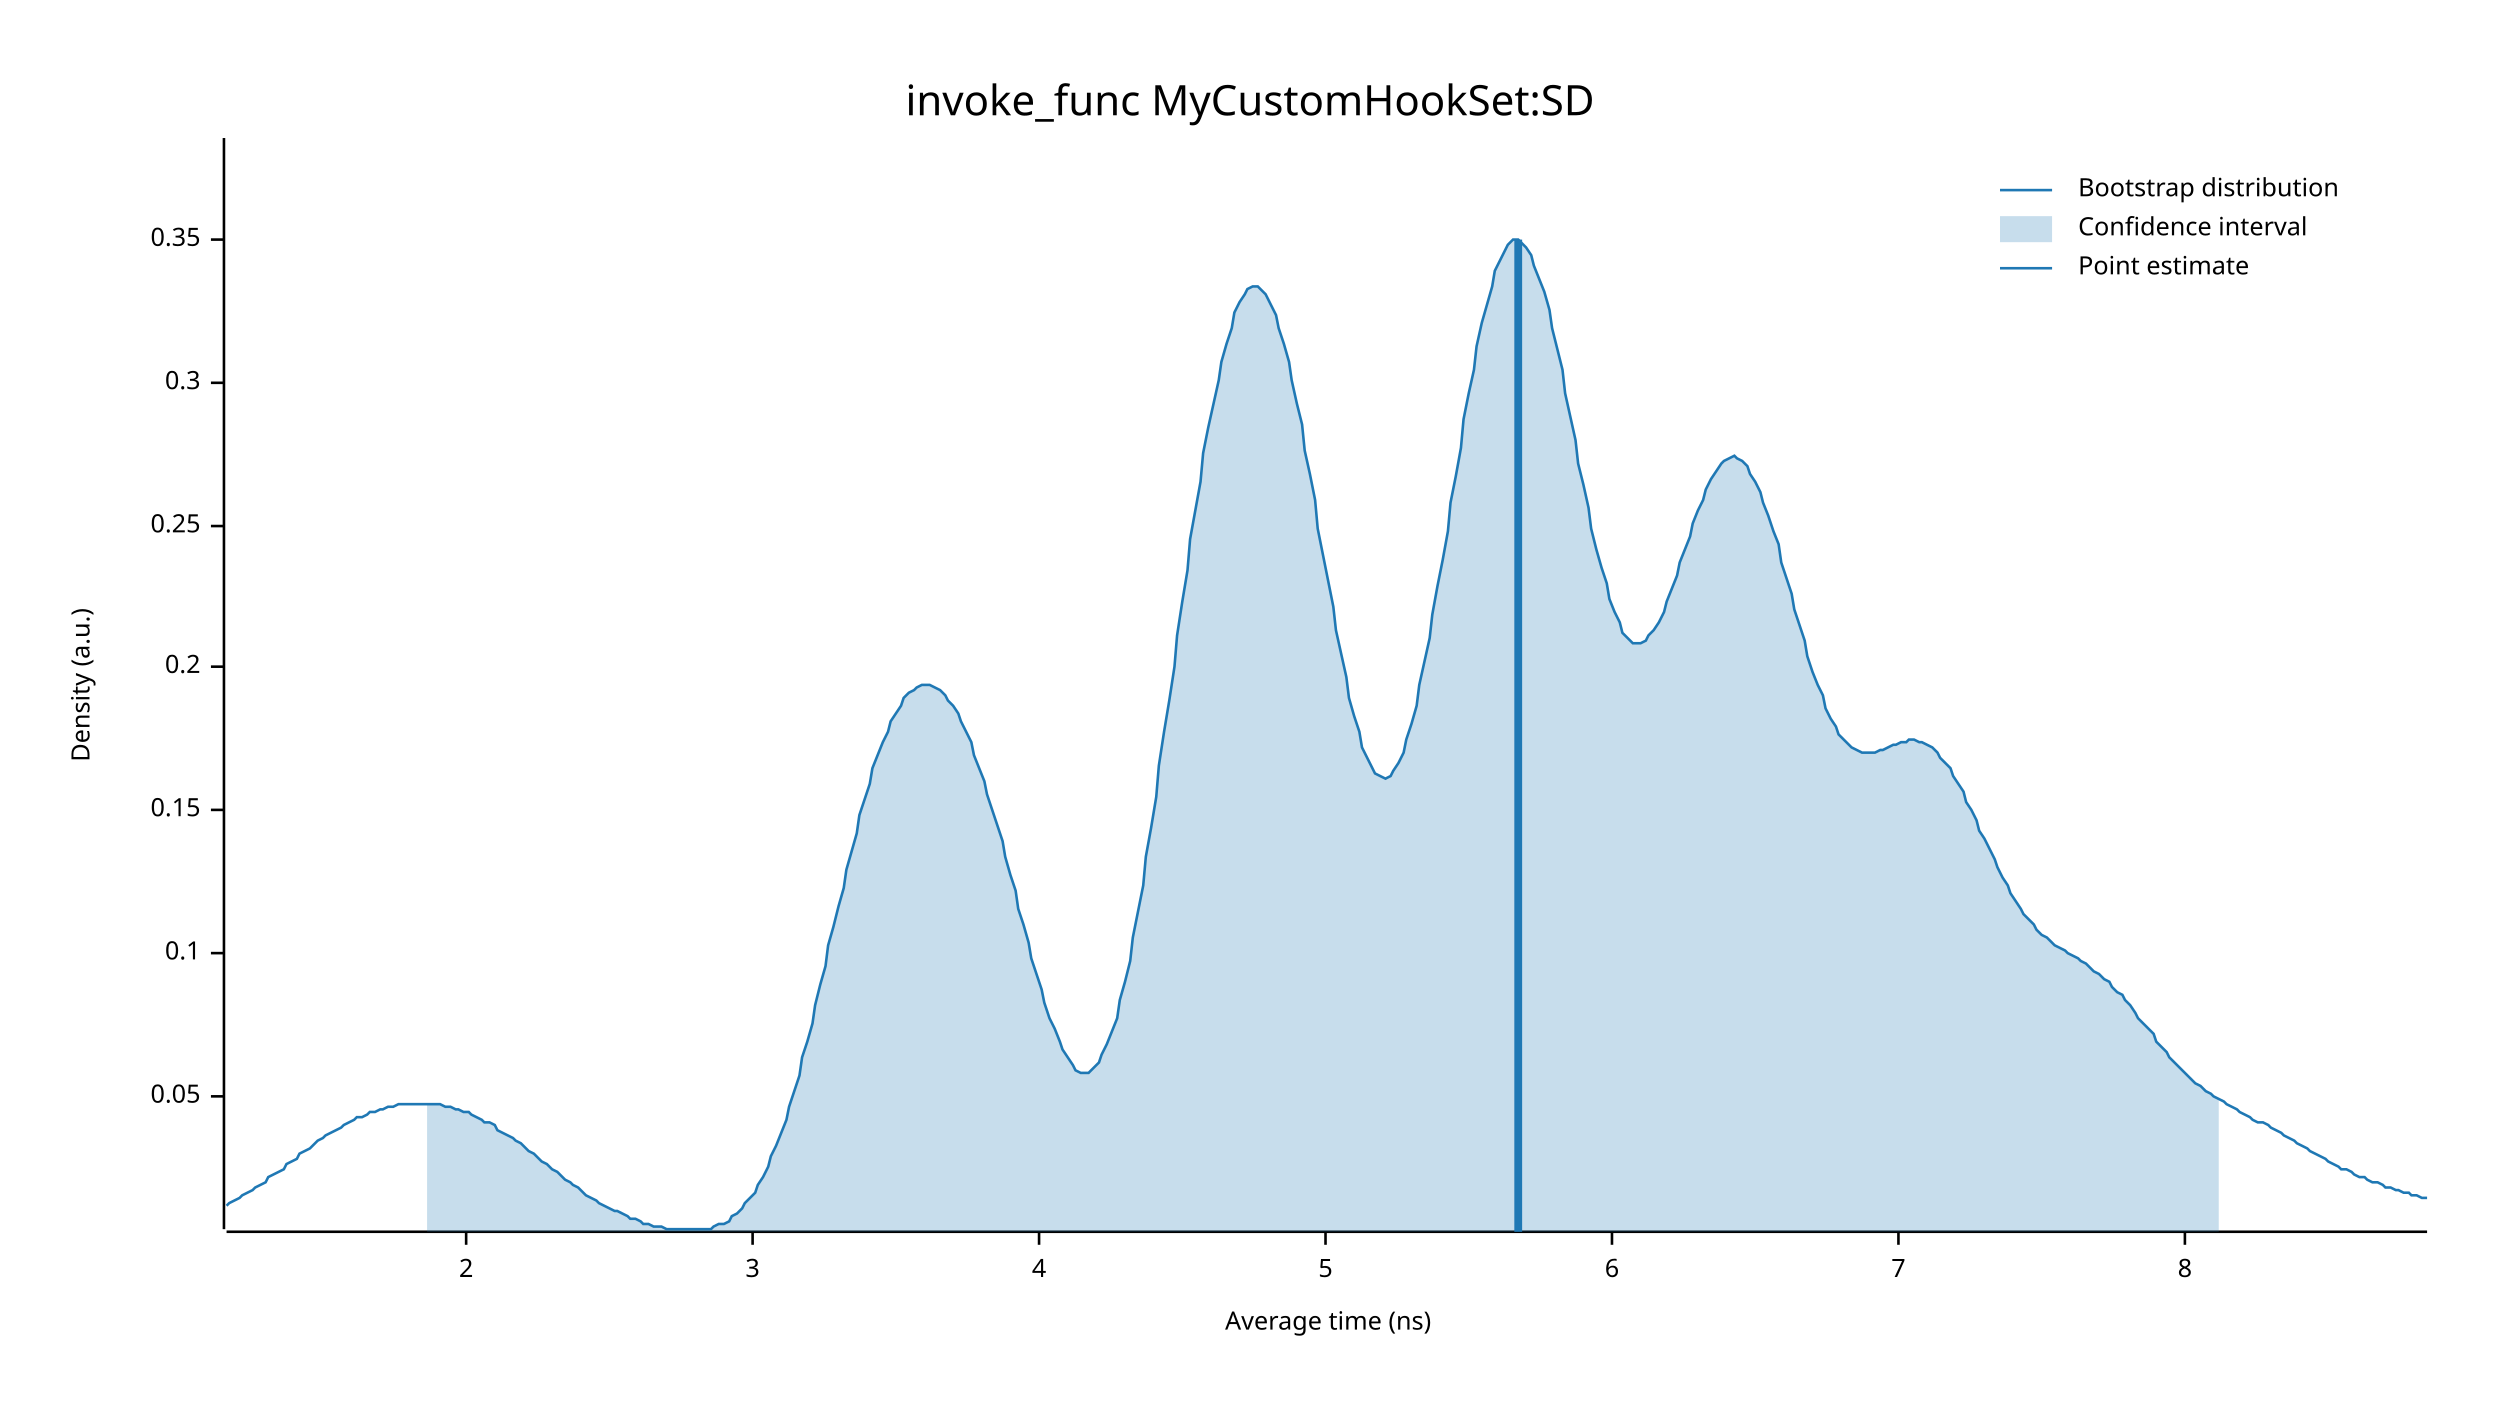
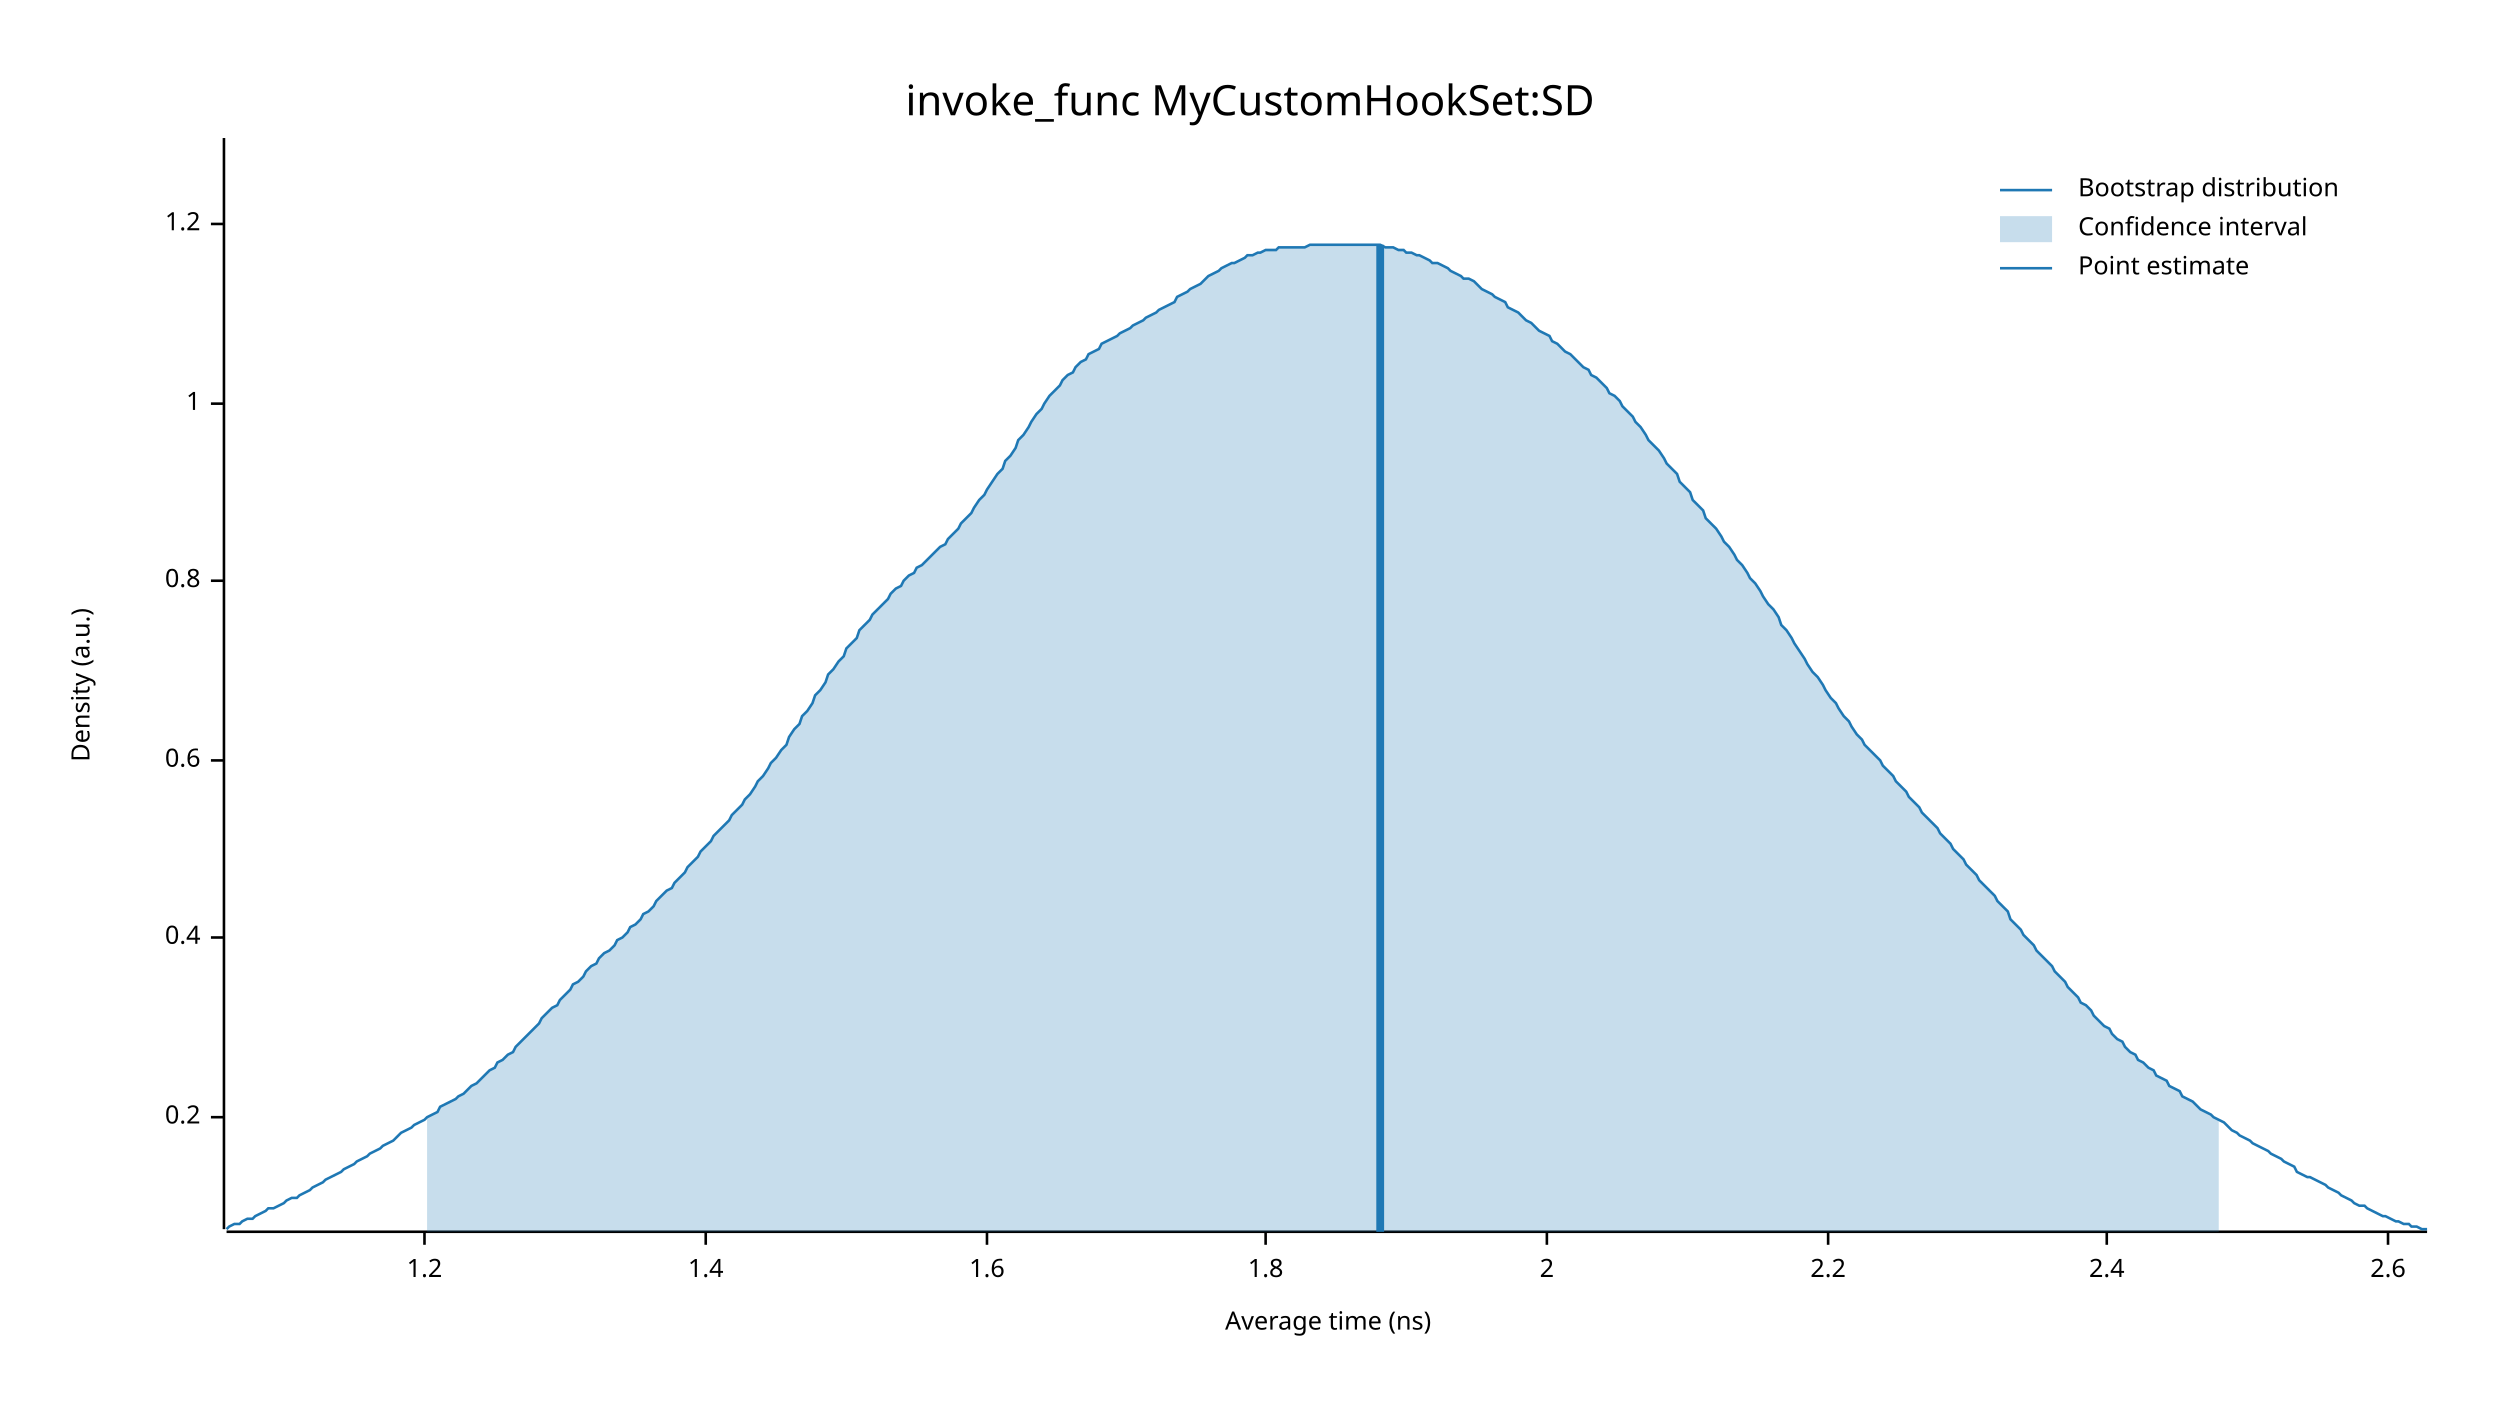
<svg xmlns="http://www.w3.org/2000/svg" width="960" height="540" viewBox="0 0 960 540">
  <text x="480" y="32" dy="0.76em" text-anchor="middle" font-family="sans-serif" font-size="16.129" opacity="1" fill="#000000">
invoke_func MyCustomHookSet:SD
</text>
  <text x="27" y="263" dy="0.76em" text-anchor="middle" font-family="sans-serif" font-size="9.677" opacity="1" fill="#000000" transform="rotate(270, 27, 263)">
Density (a.u.)
</text>
  <text x="510" y="513" dy="-0.5ex" text-anchor="middle" font-family="sans-serif" font-size="9.677" opacity="1" fill="#000000">
Average time (ns)
</text>
  <polyline fill="none" opacity="1" stroke="#000000" stroke-width="1" points="86,53 86,472 " />
-   <text x="77" y="421" dy="0.5ex" text-anchor="end" font-family="sans-serif" font-size="9.677" opacity="1" fill="#000000">
- 0.05
- </text>
-   <polyline fill="none" opacity="1" stroke="#000000" stroke-width="1" points="81,421 86,421 " />
-   <text x="77" y="366" dy="0.5ex" text-anchor="end" font-family="sans-serif" font-size="9.677" opacity="1" fill="#000000">
- 0.1
- </text>
-   <polyline fill="none" opacity="1" stroke="#000000" stroke-width="1" points="81,366 86,366 " />
-   <text x="77" y="311" dy="0.5ex" text-anchor="end" font-family="sans-serif" font-size="9.677" opacity="1" fill="#000000">
- 0.15
- </text>
-   <polyline fill="none" opacity="1" stroke="#000000" stroke-width="1" points="81,311 86,311 " />
-   <text x="77" y="256" dy="0.5ex" text-anchor="end" font-family="sans-serif" font-size="9.677" opacity="1" fill="#000000">
+   <text x="77" y="429" dy="0.5ex" text-anchor="end" font-family="sans-serif" font-size="9.677" opacity="1" fill="#000000">
0.2
</text>
-   <polyline fill="none" opacity="1" stroke="#000000" stroke-width="1" points="81,256 86,256 " />
-   <text x="77" y="202" dy="0.5ex" text-anchor="end" font-family="sans-serif" font-size="9.677" opacity="1" fill="#000000">
- 0.25
+   <polyline fill="none" opacity="1" stroke="#000000" stroke-width="1" points="81,429 86,429 " />
+   <text x="77" y="360" dy="0.5ex" text-anchor="end" font-family="sans-serif" font-size="9.677" opacity="1" fill="#000000">
+ 0.4
</text>
-   <polyline fill="none" opacity="1" stroke="#000000" stroke-width="1" points="81,202 86,202 " />
-   <text x="77" y="147" dy="0.5ex" text-anchor="end" font-family="sans-serif" font-size="9.677" opacity="1" fill="#000000">
- 0.3
+   <polyline fill="none" opacity="1" stroke="#000000" stroke-width="1" points="81,360 86,360 " />
+   <text x="77" y="292" dy="0.5ex" text-anchor="end" font-family="sans-serif" font-size="9.677" opacity="1" fill="#000000">
+ 0.6
</text>
-   <polyline fill="none" opacity="1" stroke="#000000" stroke-width="1" points="81,147 86,147 " />
-   <text x="77" y="92" dy="0.5ex" text-anchor="end" font-family="sans-serif" font-size="9.677" opacity="1" fill="#000000">
- 0.35
+   <polyline fill="none" opacity="1" stroke="#000000" stroke-width="1" points="81,292 86,292 " />
+   <text x="77" y="223" dy="0.5ex" text-anchor="end" font-family="sans-serif" font-size="9.677" opacity="1" fill="#000000">
+ 0.8
</text>
-   <polyline fill="none" opacity="1" stroke="#000000" stroke-width="1" points="81,92 86,92 " />
+   <polyline fill="none" opacity="1" stroke="#000000" stroke-width="1" points="81,223 86,223 " />
+   <text x="77" y="155" dy="0.5ex" text-anchor="end" font-family="sans-serif" font-size="9.677" opacity="1" fill="#000000">
+ 1
+ </text>
+   <polyline fill="none" opacity="1" stroke="#000000" stroke-width="1" points="81,155 86,155 " />
+   <text x="77" y="86" dy="0.5ex" text-anchor="end" font-family="sans-serif" font-size="9.677" opacity="1" fill="#000000">
+ 1.2
+ </text>
+   <polyline fill="none" opacity="1" stroke="#000000" stroke-width="1" points="81,86 86,86 " />
  <polyline fill="none" opacity="1" stroke="#000000" stroke-width="1" points="87,473 932,473 " />
-   <text x="179" y="483" dy="0.76em" text-anchor="middle" font-family="sans-serif" font-size="9.677" opacity="1" fill="#000000">
+   <text x="163" y="483" dy="0.76em" text-anchor="middle" font-family="sans-serif" font-size="9.677" opacity="1" fill="#000000">
+ 1.2
+ </text>
+   <polyline fill="none" opacity="1" stroke="#000000" stroke-width="1" points="163,473 163,478 " />
+   <text x="271" y="483" dy="0.76em" text-anchor="middle" font-family="sans-serif" font-size="9.677" opacity="1" fill="#000000">
+ 1.4
+ </text>
+   <polyline fill="none" opacity="1" stroke="#000000" stroke-width="1" points="271,473 271,478 " />
+   <text x="379" y="483" dy="0.76em" text-anchor="middle" font-family="sans-serif" font-size="9.677" opacity="1" fill="#000000">
+ 1.6
+ </text>
+   <polyline fill="none" opacity="1" stroke="#000000" stroke-width="1" points="379,473 379,478 " />
+   <text x="486" y="483" dy="0.76em" text-anchor="middle" font-family="sans-serif" font-size="9.677" opacity="1" fill="#000000">
+ 1.8
+ </text>
+   <polyline fill="none" opacity="1" stroke="#000000" stroke-width="1" points="486,473 486,478 " />
+   <text x="594" y="483" dy="0.76em" text-anchor="middle" font-family="sans-serif" font-size="9.677" opacity="1" fill="#000000">
2
</text>
-   <polyline fill="none" opacity="1" stroke="#000000" stroke-width="1" points="179,473 179,478 " />
-   <text x="289" y="483" dy="0.76em" text-anchor="middle" font-family="sans-serif" font-size="9.677" opacity="1" fill="#000000">
- 3
+   <polyline fill="none" opacity="1" stroke="#000000" stroke-width="1" points="594,473 594,478 " />
+   <text x="702" y="483" dy="0.76em" text-anchor="middle" font-family="sans-serif" font-size="9.677" opacity="1" fill="#000000">
+ 2.2
</text>
-   <polyline fill="none" opacity="1" stroke="#000000" stroke-width="1" points="289,473 289,478 " />
-   <text x="399" y="483" dy="0.76em" text-anchor="middle" font-family="sans-serif" font-size="9.677" opacity="1" fill="#000000">
- 4
+   <polyline fill="none" opacity="1" stroke="#000000" stroke-width="1" points="702,473 702,478 " />
+   <text x="809" y="483" dy="0.76em" text-anchor="middle" font-family="sans-serif" font-size="9.677" opacity="1" fill="#000000">
+ 2.4
</text>
-   <polyline fill="none" opacity="1" stroke="#000000" stroke-width="1" points="399,473 399,478 " />
-   <text x="509" y="483" dy="0.76em" text-anchor="middle" font-family="sans-serif" font-size="9.677" opacity="1" fill="#000000">
- 5
+   <polyline fill="none" opacity="1" stroke="#000000" stroke-width="1" points="809,473 809,478 " />
+   <text x="917" y="483" dy="0.76em" text-anchor="middle" font-family="sans-serif" font-size="9.677" opacity="1" fill="#000000">
+ 2.6
</text>
-   <polyline fill="none" opacity="1" stroke="#000000" stroke-width="1" points="509,473 509,478 " />
-   <text x="619" y="483" dy="0.76em" text-anchor="middle" font-family="sans-serif" font-size="9.677" opacity="1" fill="#000000">
- 6
- </text>
-   <polyline fill="none" opacity="1" stroke="#000000" stroke-width="1" points="619,473 619,478 " />
-   <text x="729" y="483" dy="0.76em" text-anchor="middle" font-family="sans-serif" font-size="9.677" opacity="1" fill="#000000">
- 7
- </text>
-   <polyline fill="none" opacity="1" stroke="#000000" stroke-width="1" points="729,473 729,478 " />
-   <text x="839" y="483" dy="0.76em" text-anchor="middle" font-family="sans-serif" font-size="9.677" opacity="1" fill="#000000">
- 8
- </text>
-   <polyline fill="none" opacity="1" stroke="#000000" stroke-width="1" points="839,473 839,478 " />
-   <polyline fill="none" opacity="1" stroke="#1F78B4" stroke-width="1" points="87,463 88,462 90,461 92,460 93,459 95,458 97,457 98,456 100,455 102,454 103,452 105,451 107,450 109,449 110,447 112,446 114,445 115,443 117,442 119,441 120,440 122,438 124,437 125,436 127,435 129,434 131,433 132,432 134,431 136,430 137,429 139,429 141,428 142,427 144,427 146,426 147,426 149,425 151,425 153,424 154,424 156,424 158,424 159,424 161,424 163,424 164,424 166,424 168,424 169,424 171,425 173,425 175,426 176,426 178,427 180,427 181,428 183,429 185,430 186,431 188,431 190,432 191,434 193,435 195,436 197,437 198,438 200,439 202,441 203,442 205,443 207,445 208,446 210,447 212,449 214,450 215,451 217,453 219,454 220,455 222,456 224,458 225,459 227,460 229,461 230,462 232,463 234,464 236,465 237,465 239,466 241,467 242,468 244,468 246,469 247,470 249,470 251,471 252,471 254,471 256,472 258,472 259,472 261,472 263,472 264,472 266,472 268,472 269,472 271,472 273,472 274,471 276,470 278,470 280,469 281,467 283,466 285,464 286,462 288,460 290,458 291,455 293,452 295,448 296,444 298,440 300,435 302,430 303,425 305,419 307,413 308,406 310,400 312,393 313,386 315,378 317,371 318,363 320,356 322,348 324,341 325,334 327,327 329,320 330,313 332,307 334,301 335,295 337,290 339,285 341,281 342,277 344,274 346,271 347,268 349,266 351,265 352,264 354,263 356,263 357,263 359,264 361,265 363,267 364,269 366,271 368,274 369,277 371,281 373,285 374,290 376,295 378,300 379,305 381,311 383,317 385,323 386,329 388,336 390,342 391,349 393,355 395,362 396,368 398,374 400,380 401,385 403,391 405,395 407,400 408,403 410,406 412,409 413,411 415,412 417,412 418,412 420,410 422,408 423,405 425,401 427,396 429,391 430,384 432,377 434,369 435,360 437,350 439,340 440,329 442,318 444,306 445,294 447,281 449,269 451,256 452,244 454,231 456,219 457,207 459,196 461,185 462,174 464,164 466,155 468,146 469,139 471,132 473,126 474,120 476,116 478,113 479,111 481,110 483,110 484,111 486,113 488,117 490,121 491,126 493,132 495,139 496,146 498,155 500,163 501,173 503,182 505,192 506,203 508,213 510,223 512,233 513,242 515,251 517,260 518,268 520,275 522,281 523,287 525,291 527,295 528,297 530,298 532,299 534,298 535,296 537,293 539,289 540,284 542,278 544,271 545,263 547,254 549,245 550,236 552,225 554,215 556,204 557,193 559,183 561,172 562,161 564,151 566,142 567,133 569,124 571,117 573,110 574,104 576,100 578,96 579,94 581,92 583,92 584,93 586,95 588,98 589,102 591,107 593,112 595,119 596,126 598,134 600,142 601,151 603,160 605,169 606,178 608,186 610,195 611,203 613,211 615,218 617,224 618,230 620,235 622,239 623,243 625,245 627,247 628,247 630,247 632,246 633,244 635,242 637,239 639,235 640,231 642,226 644,221 645,216 647,211 649,206 650,201 652,196 654,192 655,188 657,184 659,181 661,178 662,177 664,176 666,175 667,176 669,177 671,179 672,182 674,185 676,189 677,193 679,198 681,204 683,209 684,216 686,222 688,228 689,234 691,240 693,246 694,252 696,258 698,263 700,267 701,272 703,276 705,279 706,282 708,284 710,286 711,287 713,288 715,289 716,289 718,289 720,289 722,288 723,288 725,287 727,286 728,286 730,285 732,285 733,284 735,284 737,285 738,285 740,286 742,287 744,289 745,291 747,293 749,295 750,298 752,301 754,304 755,308 757,311 759,315 760,319 762,322 764,326 766,330 767,333 769,337 771,340 772,343 774,346 776,349 777,351 779,353 781,355 782,357 784,359 786,360 788,362 789,363 791,364 793,365 794,366 796,367 798,368 799,369 801,370 803,372 804,373 806,374 808,376 810,377 811,379 813,381 815,382 816,384 818,386 820,389 821,391 823,393 825,395 827,397 828,400 830,402 832,404 833,406 835,408 837,410 838,411 840,413 842,415 843,416 845,417 847,419 849,420 850,421 852,422 854,423 855,424 857,425 859,426 860,427 862,428 864,429 865,430 867,431 869,431 871,432 872,433 874,434 876,435 877,436 879,437 881,438 882,439 884,440 886,441 887,442 889,443 891,444 893,445 894,446 896,447 898,448 899,449 901,449 903,450 904,451 906,452 908,452 909,453 911,454 913,454 915,455 916,456 918,456 920,457 921,457 923,458 925,458 926,459 928,459 930,460 932,460 " />
-   <polygon opacity="0.25" fill="#1F78B4" points="164,424 166,424 168,424 169,424 171,425 173,425 175,426 176,426 178,427 180,427 181,428 183,429 185,430 186,431 188,431 190,432 191,434 193,435 195,436 197,437 198,438 200,439 202,441 203,442 205,443 207,445 208,446 210,447 212,449 214,450 215,451 217,453 219,454 220,455 222,456 224,458 225,459 227,460 229,461 230,462 232,463 234,464 236,465 237,465 239,466 241,467 242,468 244,468 246,469 247,470 249,470 251,471 252,471 254,471 256,472 258,472 259,472 261,472 263,472 264,472 266,472 268,472 269,472 271,472 273,472 274,471 276,470 278,470 280,469 281,467 283,466 285,464 286,462 288,460 290,458 291,455 293,452 295,448 296,444 298,440 300,435 302,430 303,425 305,419 307,413 308,406 310,400 312,393 313,386 315,378 317,371 318,363 320,356 322,348 324,341 325,334 327,327 329,320 330,313 332,307 334,301 335,295 337,290 339,285 341,281 342,277 344,274 346,271 347,268 349,266 351,265 352,264 354,263 356,263 357,263 359,264 361,265 363,267 364,269 366,271 368,274 369,277 371,281 373,285 374,290 376,295 378,300 379,305 381,311 383,317 385,323 386,329 388,336 390,342 391,349 393,355 395,362 396,368 398,374 400,380 401,385 403,391 405,395 407,400 408,403 410,406 412,409 413,411 415,412 417,412 418,412 420,410 422,408 423,405 425,401 427,396 429,391 430,384 432,377 434,369 435,360 437,350 439,340 440,329 442,318 444,306 445,294 447,281 449,269 451,256 452,244 454,231 456,219 457,207 459,196 461,185 462,174 464,164 466,155 468,146 469,139 471,132 473,126 474,120 476,116 478,113 479,111 481,110 483,110 484,111 486,113 488,117 490,121 491,126 493,132 495,139 496,146 498,155 500,163 501,173 503,182 505,192 506,203 508,213 510,223 512,233 513,242 515,251 517,260 518,268 520,275 522,281 523,287 525,291 527,295 528,297 530,298 532,299 534,298 535,296 537,293 539,289 540,284 542,278 544,271 545,263 547,254 549,245 550,236 552,225 554,215 556,204 557,193 559,183 561,172 562,161 564,151 566,142 567,133 569,124 571,117 573,110 574,104 576,100 578,96 579,94 581,92 583,92 584,93 586,95 588,98 589,102 591,107 593,112 595,119 596,126 598,134 600,142 601,151 603,160 605,169 606,178 608,186 610,195 611,203 613,211 615,218 617,224 618,230 620,235 622,239 623,243 625,245 627,247 628,247 630,247 632,246 633,244 635,242 637,239 639,235 640,231 642,226 644,221 645,216 647,211 649,206 650,201 652,196 654,192 655,188 657,184 659,181 661,178 662,177 664,176 666,175 667,176 669,177 671,179 672,182 674,185 676,189 677,193 679,198 681,204 683,209 684,216 686,222 688,228 689,234 691,240 693,246 694,252 696,258 698,263 700,267 701,272 703,276 705,279 706,282 708,284 710,286 711,287 713,288 715,289 716,289 718,289 720,289 722,288 723,288 725,287 727,286 728,286 730,285 732,285 733,284 735,284 737,285 738,285 740,286 742,287 744,289 745,291 747,293 749,295 750,298 752,301 754,304 755,308 757,311 759,315 760,319 762,322 764,326 766,330 767,333 769,337 771,340 772,343 774,346 776,349 777,351 779,353 781,355 782,357 784,359 786,360 788,362 789,363 791,364 793,365 794,366 796,367 798,368 799,369 801,370 803,372 804,373 806,374 808,376 810,377 811,379 813,381 815,382 816,384 818,386 820,389 821,391 823,393 825,395 827,397 828,400 830,402 832,404 833,406 835,408 837,410 838,411 840,413 842,415 843,416 845,417 847,419 849,420 850,421 852,422 852,473 164,473 " />
-   <polyline fill="none" opacity="1" stroke="#1F78B4" stroke-width="3" points="583,473 583,92 " />
+   <polyline fill="none" opacity="1" stroke="#000000" stroke-width="1" points="917,473 917,478 " />
+   <polyline fill="none" opacity="1" stroke="#1F78B4" stroke-width="1" points="87,472 88,471 90,470 92,470 93,469 95,468 97,468 98,467 100,466 102,465 103,464 105,464 107,463 109,462 110,461 112,460 114,460 115,459 117,458 119,457 120,456 122,455 124,454 125,453 127,452 129,451 131,450 132,449 134,448 136,447 137,446 139,445 141,444 142,443 144,442 146,441 147,440 149,439 151,438 153,436 154,435 156,434 158,433 159,432 161,431 163,430 164,429 166,428 168,427 169,425 171,424 173,423 175,422 176,421 178,420 180,418 181,417 183,416 185,414 186,413 188,411 190,410 191,408 193,407 195,405 197,404 198,402 200,400 202,398 203,397 205,395 207,393 208,391 210,389 212,387 214,386 215,384 217,382 219,380 220,378 222,377 224,375 225,373 227,371 229,370 230,368 232,366 234,365 236,363 237,361 239,360 241,358 242,356 244,355 246,353 247,351 249,350 251,348 252,346 254,344 256,342 258,341 259,339 261,337 263,335 264,333 266,331 268,329 269,327 271,325 273,323 274,321 276,319 278,317 280,315 281,313 283,311 285,309 286,307 288,305 290,302 291,300 293,298 295,295 296,293 298,291 300,288 302,286 303,283 305,280 307,278 308,275 310,273 312,270 313,267 315,265 317,262 318,259 320,257 322,254 324,252 325,249 327,247 329,245 330,242 332,240 334,238 335,236 337,234 339,232 341,230 342,228 344,226 346,225 347,223 349,221 351,220 352,218 354,217 356,215 357,214 359,212 361,210 363,209 364,207 366,205 368,203 369,201 371,199 373,197 374,195 376,192 378,190 379,188 381,185 383,182 385,180 386,177 388,175 390,172 391,169 393,167 395,164 396,162 398,159 400,157 401,155 403,152 405,150 407,148 408,146 410,144 412,143 413,141 415,139 417,138 418,136 420,135 422,134 423,132 425,131 427,130 429,129 430,128 432,127 434,126 435,125 437,124 439,123 440,122 442,121 444,120 445,119 447,118 449,117 451,116 452,114 454,113 456,112 457,111 459,110 461,109 462,108 464,106 466,105 468,104 469,103 471,102 473,101 474,101 476,100 478,99 479,98 481,98 483,97 484,97 486,96 488,96 490,96 491,95 493,95 495,95 496,95 498,95 500,95 501,95 503,94 505,94 506,94 508,94 510,94 512,94 513,94 515,94 517,94 518,94 520,94 522,94 523,94 525,94 527,94 528,94 530,94 532,95 534,95 535,95 537,96 539,96 540,97 542,97 544,98 545,98 547,99 549,100 550,101 552,101 554,102 556,103 557,104 559,105 561,106 562,107 564,107 566,108 567,109 569,111 571,112 573,113 574,114 576,115 578,116 579,118 581,119 583,120 584,121 586,123 588,124 589,125 591,127 593,128 595,129 596,131 598,132 600,134 601,135 603,136 605,138 606,139 608,141 610,142 611,144 613,145 615,147 617,149 618,151 620,152 622,154 623,156 625,158 627,160 628,162 630,164 632,167 633,169 635,171 637,173 639,176 640,178 642,180 644,182 645,185 647,187 649,189 650,192 652,194 654,196 655,199 657,201 659,203 661,206 662,208 664,210 666,213 667,215 669,217 671,220 672,222 674,224 676,227 677,229 679,232 681,234 683,237 684,240 686,242 688,245 689,247 691,250 693,253 694,255 696,258 698,260 700,263 701,265 703,268 705,270 706,272 708,275 710,277 711,279 713,282 715,284 716,286 718,288 720,290 722,292 723,294 725,296 727,298 728,300 730,302 732,304 733,306 735,308 737,310 738,312 740,314 742,316 744,318 745,320 747,322 749,324 750,326 752,328 754,330 755,332 757,334 759,336 760,338 762,340 764,342 766,344 767,346 769,348 771,350 772,353 774,355 776,357 777,359 779,361 781,363 782,365 784,367 786,369 788,371 789,373 791,375 793,377 794,379 796,381 798,383 799,385 801,386 803,388 804,390 806,392 808,394 810,395 811,397 813,399 815,400 816,402 818,404 820,405 821,407 823,408 825,410 827,411 828,413 830,414 832,415 833,417 835,418 837,419 838,421 840,422 842,423 843,424 845,426 847,427 849,428 850,429 852,430 854,431 855,432 857,434 859,435 860,436 862,437 864,438 865,439 867,440 869,441 871,442 872,443 874,444 876,445 877,446 879,447 881,448 882,450 884,451 886,452 887,452 889,453 891,454 893,455 894,456 896,457 898,458 899,459 901,460 903,461 904,462 906,463 908,463 909,464 911,465 913,466 915,467 916,467 918,468 920,469 921,469 923,470 925,470 926,471 928,471 930,472 932,472 " />
+   <polygon opacity="0.25" fill="#1F78B4" points="164,429 166,428 168,427 169,425 171,424 173,423 175,422 176,421 178,420 180,418 181,417 183,416 185,414 186,413 188,411 190,410 191,408 193,407 195,405 197,404 198,402 200,400 202,398 203,397 205,395 207,393 208,391 210,389 212,387 214,386 215,384 217,382 219,380 220,378 222,377 224,375 225,373 227,371 229,370 230,368 232,366 234,365 236,363 237,361 239,360 241,358 242,356 244,355 246,353 247,351 249,350 251,348 252,346 254,344 256,342 258,341 259,339 261,337 263,335 264,333 266,331 268,329 269,327 271,325 273,323 274,321 276,319 278,317 280,315 281,313 283,311 285,309 286,307 288,305 290,302 291,300 293,298 295,295 296,293 298,291 300,288 302,286 303,283 305,280 307,278 308,275 310,273 312,270 313,267 315,265 317,262 318,259 320,257 322,254 324,252 325,249 327,247 329,245 330,242 332,240 334,238 335,236 337,234 339,232 341,230 342,228 344,226 346,225 347,223 349,221 351,220 352,218 354,217 356,215 357,214 359,212 361,210 363,209 364,207 366,205 368,203 369,201 371,199 373,197 374,195 376,192 378,190 379,188 381,185 383,182 385,180 386,177 388,175 390,172 391,169 393,167 395,164 396,162 398,159 400,157 401,155 403,152 405,150 407,148 408,146 410,144 412,143 413,141 415,139 417,138 418,136 420,135 422,134 423,132 425,131 427,130 429,129 430,128 432,127 434,126 435,125 437,124 439,123 440,122 442,121 444,120 445,119 447,118 449,117 451,116 452,114 454,113 456,112 457,111 459,110 461,109 462,108 464,106 466,105 468,104 469,103 471,102 473,101 474,101 476,100 478,99 479,98 481,98 483,97 484,97 486,96 488,96 490,96 491,95 493,95 495,95 496,95 498,95 500,95 501,95 503,94 505,94 506,94 508,94 510,94 512,94 513,94 515,94 517,94 518,94 520,94 522,94 523,94 525,94 527,94 528,94 530,94 532,95 534,95 535,95 537,96 539,96 540,97 542,97 544,98 545,98 547,99 549,100 550,101 552,101 554,102 556,103 557,104 559,105 561,106 562,107 564,107 566,108 567,109 569,111 571,112 573,113 574,114 576,115 578,116 579,118 581,119 583,120 584,121 586,123 588,124 589,125 591,127 593,128 595,129 596,131 598,132 600,134 601,135 603,136 605,138 606,139 608,141 610,142 611,144 613,145 615,147 617,149 618,151 620,152 622,154 623,156 625,158 627,160 628,162 630,164 632,167 633,169 635,171 637,173 639,176 640,178 642,180 644,182 645,185 647,187 649,189 650,192 652,194 654,196 655,199 657,201 659,203 661,206 662,208 664,210 666,213 667,215 669,217 671,220 672,222 674,224 676,227 677,229 679,232 681,234 683,237 684,240 686,242 688,245 689,247 691,250 693,253 694,255 696,258 698,260 700,263 701,265 703,268 705,270 706,272 708,275 710,277 711,279 713,282 715,284 716,286 718,288 720,290 722,292 723,294 725,296 727,298 728,300 730,302 732,304 733,306 735,308 737,310 738,312 740,314 742,316 744,318 745,320 747,322 749,324 750,326 752,328 754,330 755,332 757,334 759,336 760,338 762,340 764,342 766,344 767,346 769,348 771,350 772,353 774,355 776,357 777,359 779,361 781,363 782,365 784,367 786,369 788,371 789,373 791,375 793,377 794,379 796,381 798,383 799,385 801,386 803,388 804,390 806,392 808,394 810,395 811,397 813,399 815,400 816,402 818,404 820,405 821,407 823,408 825,410 827,411 828,413 830,414 832,415 833,417 835,418 837,419 838,421 840,422 842,423 843,424 845,426 847,427 849,428 850,429 852,430 852,473 164,473 " />
+   <polyline fill="none" opacity="1" stroke="#1F78B4" stroke-width="3" points="530,473 530,94 " />
  <text x="798" y="68" dy="0.76em" text-anchor="start" font-family="sans-serif" font-size="9.677" opacity="1" fill="#000000">
Bootstrap distribution
</text>
  <text x="798" y="83" dy="0.76em" text-anchor="start" font-family="sans-serif" font-size="9.677" opacity="1" fill="#000000">
Confidence interval
</text>
  <text x="798" y="98" dy="0.76em" text-anchor="start" font-family="sans-serif" font-size="9.677" opacity="1" fill="#000000">
Point estimate
</text>
  <polyline fill="none" opacity="1" stroke="#1F78B4" stroke-width="1" points="768,73 788,73 " />
  <rect x="768" y="83" width="20" height="10" opacity="0.25" fill="#1F78B4" stroke="none" />
  <polyline fill="none" opacity="1" stroke="#1F78B4" stroke-width="1" points="768,103 788,103 " />
</svg>
